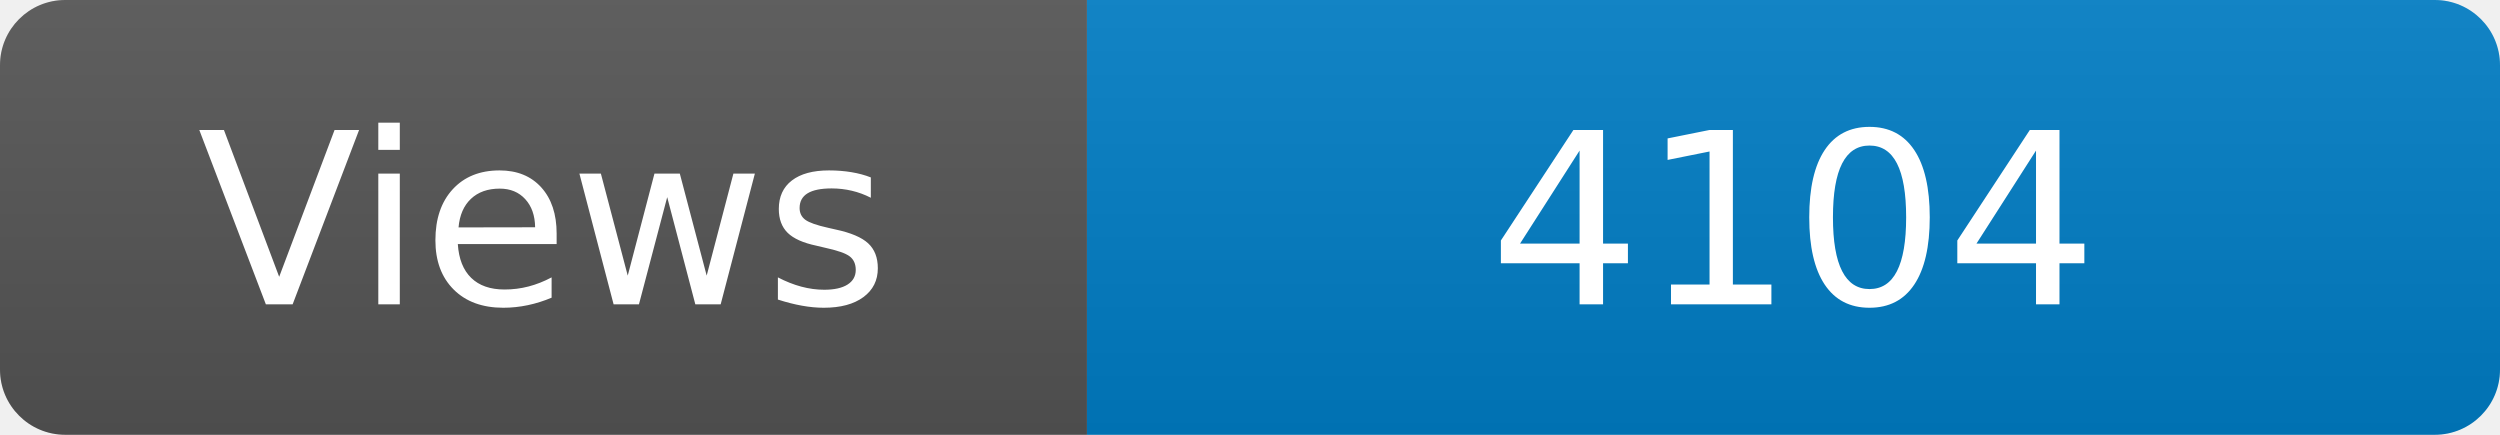
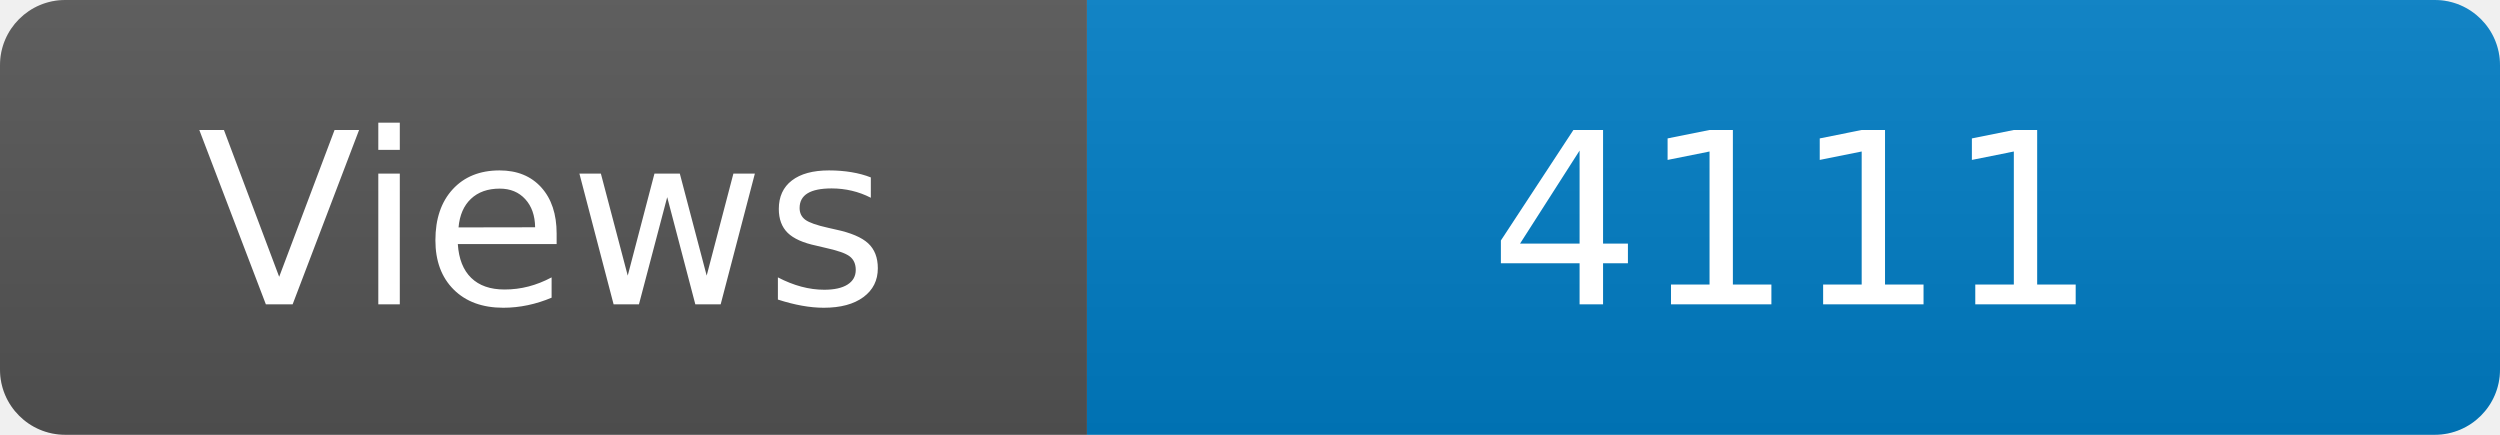
<svg xmlns="http://www.w3.org/2000/svg" width="115" height="20" role="img" aria-label="Maintained?: yes">
  <linearGradient id="s" x2="0" y2="100%">
    <stop offset="0" stop-color="#bbb" stop-opacity=".1" />
    <stop offset="1" stop-opacity=".1" />
  </linearGradient>
  <clipPath id="r">
    <rect width="115" height="20" rx="3" fill="#fff" />
  </clipPath>
  <g clip-path="url(#r)">
    <rect width="50" height="20" fill="#555" />
    <rect x="50" width="160" height="20" fill="#007ec6" />
    <rect width="115" height="20" fill="url(#s)" />
  </g>
  <g fill="#fff" text-anchor="middle" font-family="Verdana,Geneva,DejaVu Sans,sans-serif" font-size="110">
    <text x="250" y="140" transform="scale(.1)" fill="#fff">Views</text>
-     <text x="825" y="140" transform="scale(.1)" fill="#fff">4104</text>
+     <text x="825" y="140" transform="scale(.1)" fill="#fff">4111</text>
  </g>
</svg>
